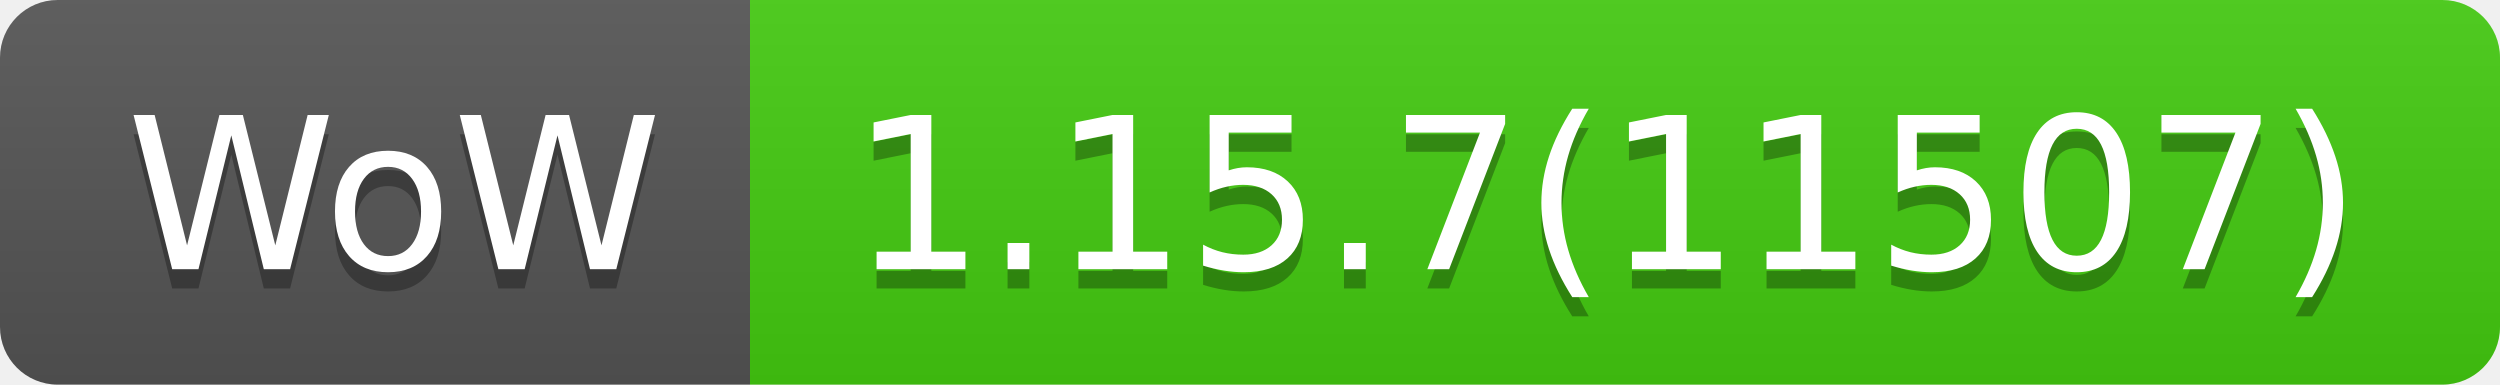
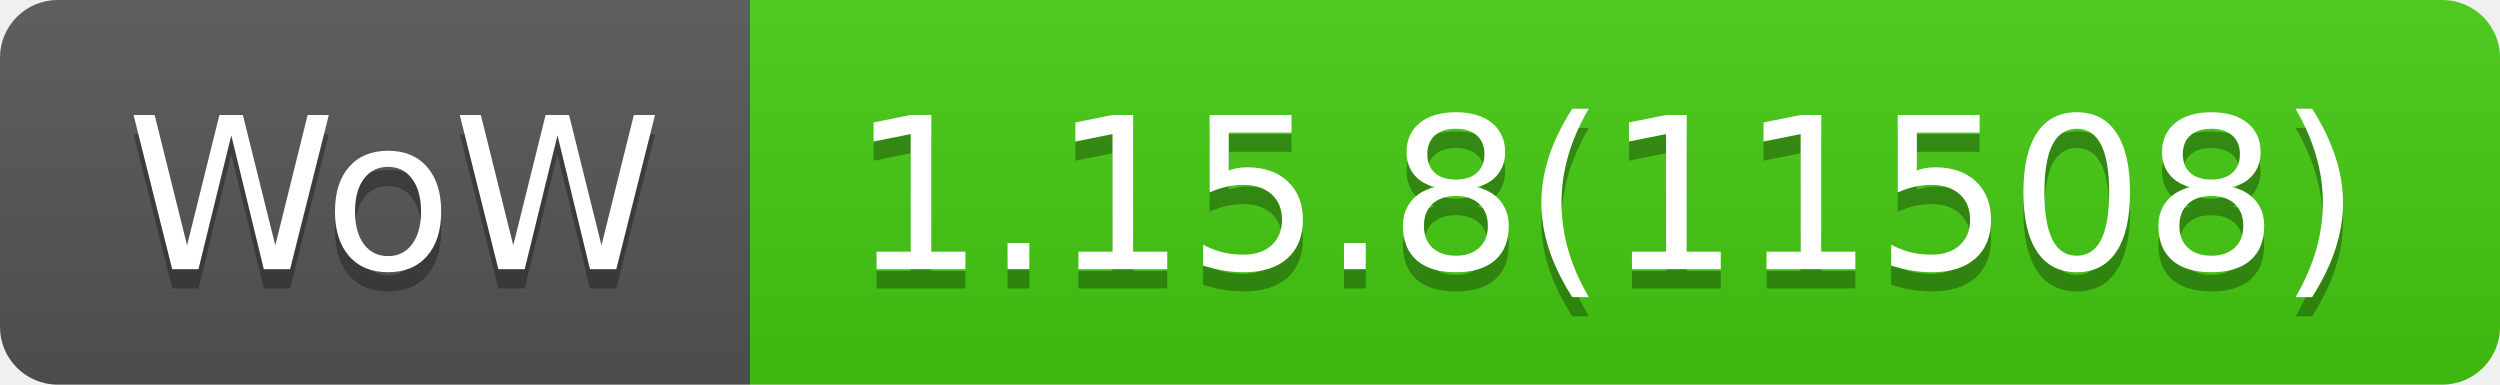
- <svg xmlns="http://www.w3.org/2000/svg" width="130" height="20" role="img" aria-label="WoW: 1.15.7(11507)">
+ <svg xmlns="http://www.w3.org/2000/svg" width="130" height="20" role="img" aria-label="WoW: 1.15.8(11508)">
  <linearGradient id="s" x2="0" y2="100%">
    <stop offset="0" stop-color="#bbb" stop-opacity=".1" />
    <stop offset="1" stop-opacity=".1" />
  </linearGradient>
  <clipPath id="r">
    <rect width="130" height="20" rx="3" fill="#fff" />
  </clipPath>
  <g clip-path="url(#r)">
    <rect width="39" height="20" fill="#555" />
    <rect x="39" width="91" height="20" fill="#4c1" />
    <rect width="130" height="20" fill="url(#s)" />
  </g>
  <g fill="#fff" text-anchor="middle" font-family="Verdana,Geneva,DejaVu Sans,sans-serif" text-rendering="geometricPrecision" font-size="110">
    <text aria-hidden="true" x="205" y="150" fill="#010101" fill-opacity=".3" transform="scale(.1)" textLength="290">WoW</text>
    <text x="205" y="140" transform="scale(.1)" fill="#fff" textLength="290">WoW</text>
-     <text aria-hidden="true" x="835" y="150" fill="#010101" fill-opacity=".3" transform="scale(.1)" textLength="810">1.15.7(11507)</text>
-     <text x="835" y="140" transform="scale(.1)" fill="#fff" textLength="810">1.15.7(11507)</text>
+     <text aria-hidden="true" x="835" y="150" fill="#010101" fill-opacity=".3" transform="scale(.1)" textLength="810">1.15.8(11508)</text>
+     <text x="835" y="140" transform="scale(.1)" fill="#fff" textLength="810">1.15.8(11508)</text>
  </g>
</svg>
